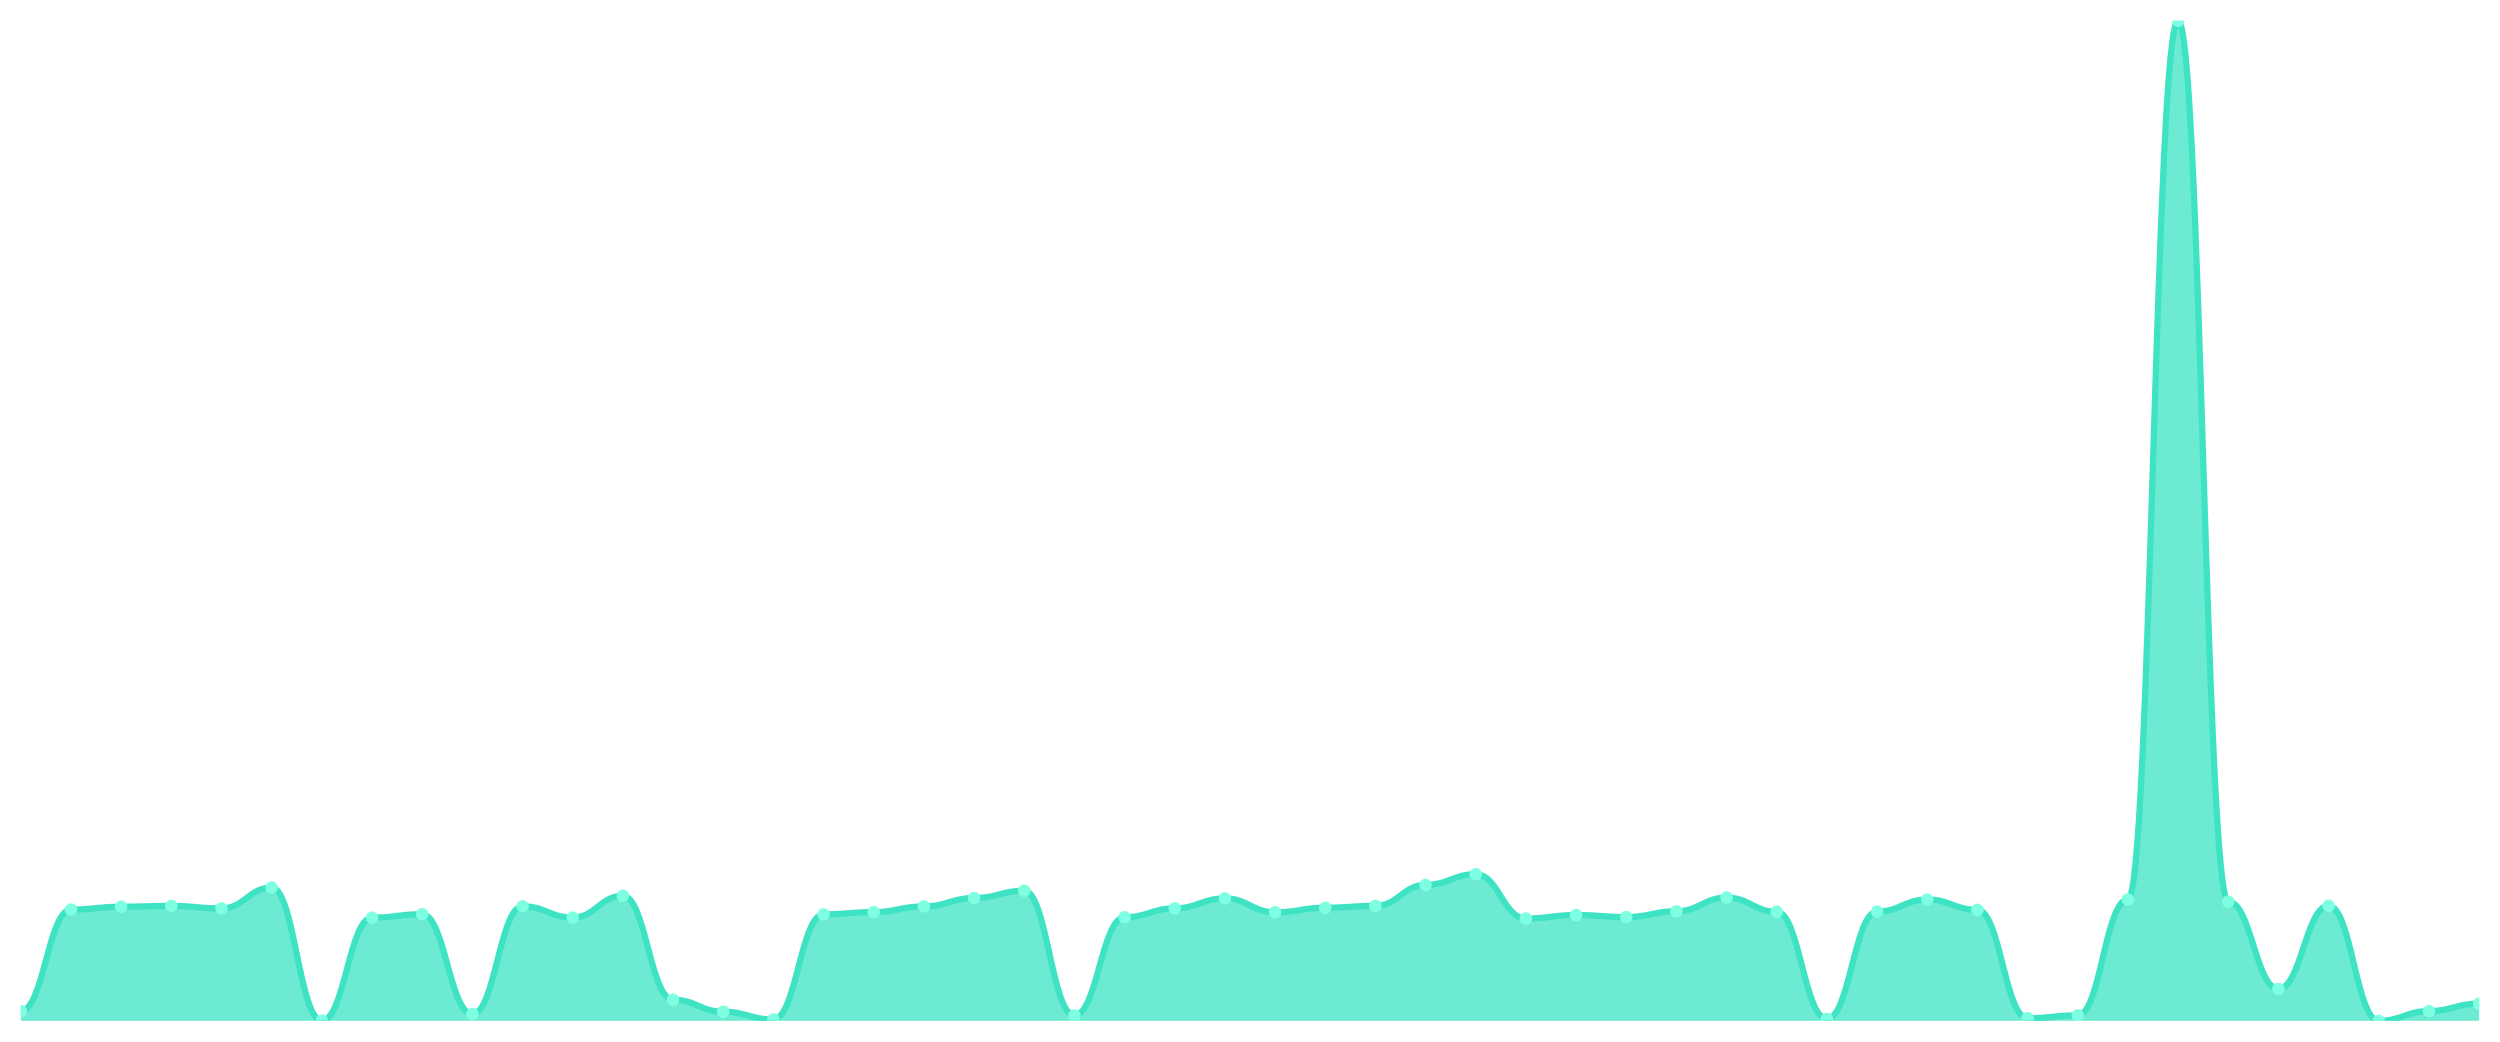
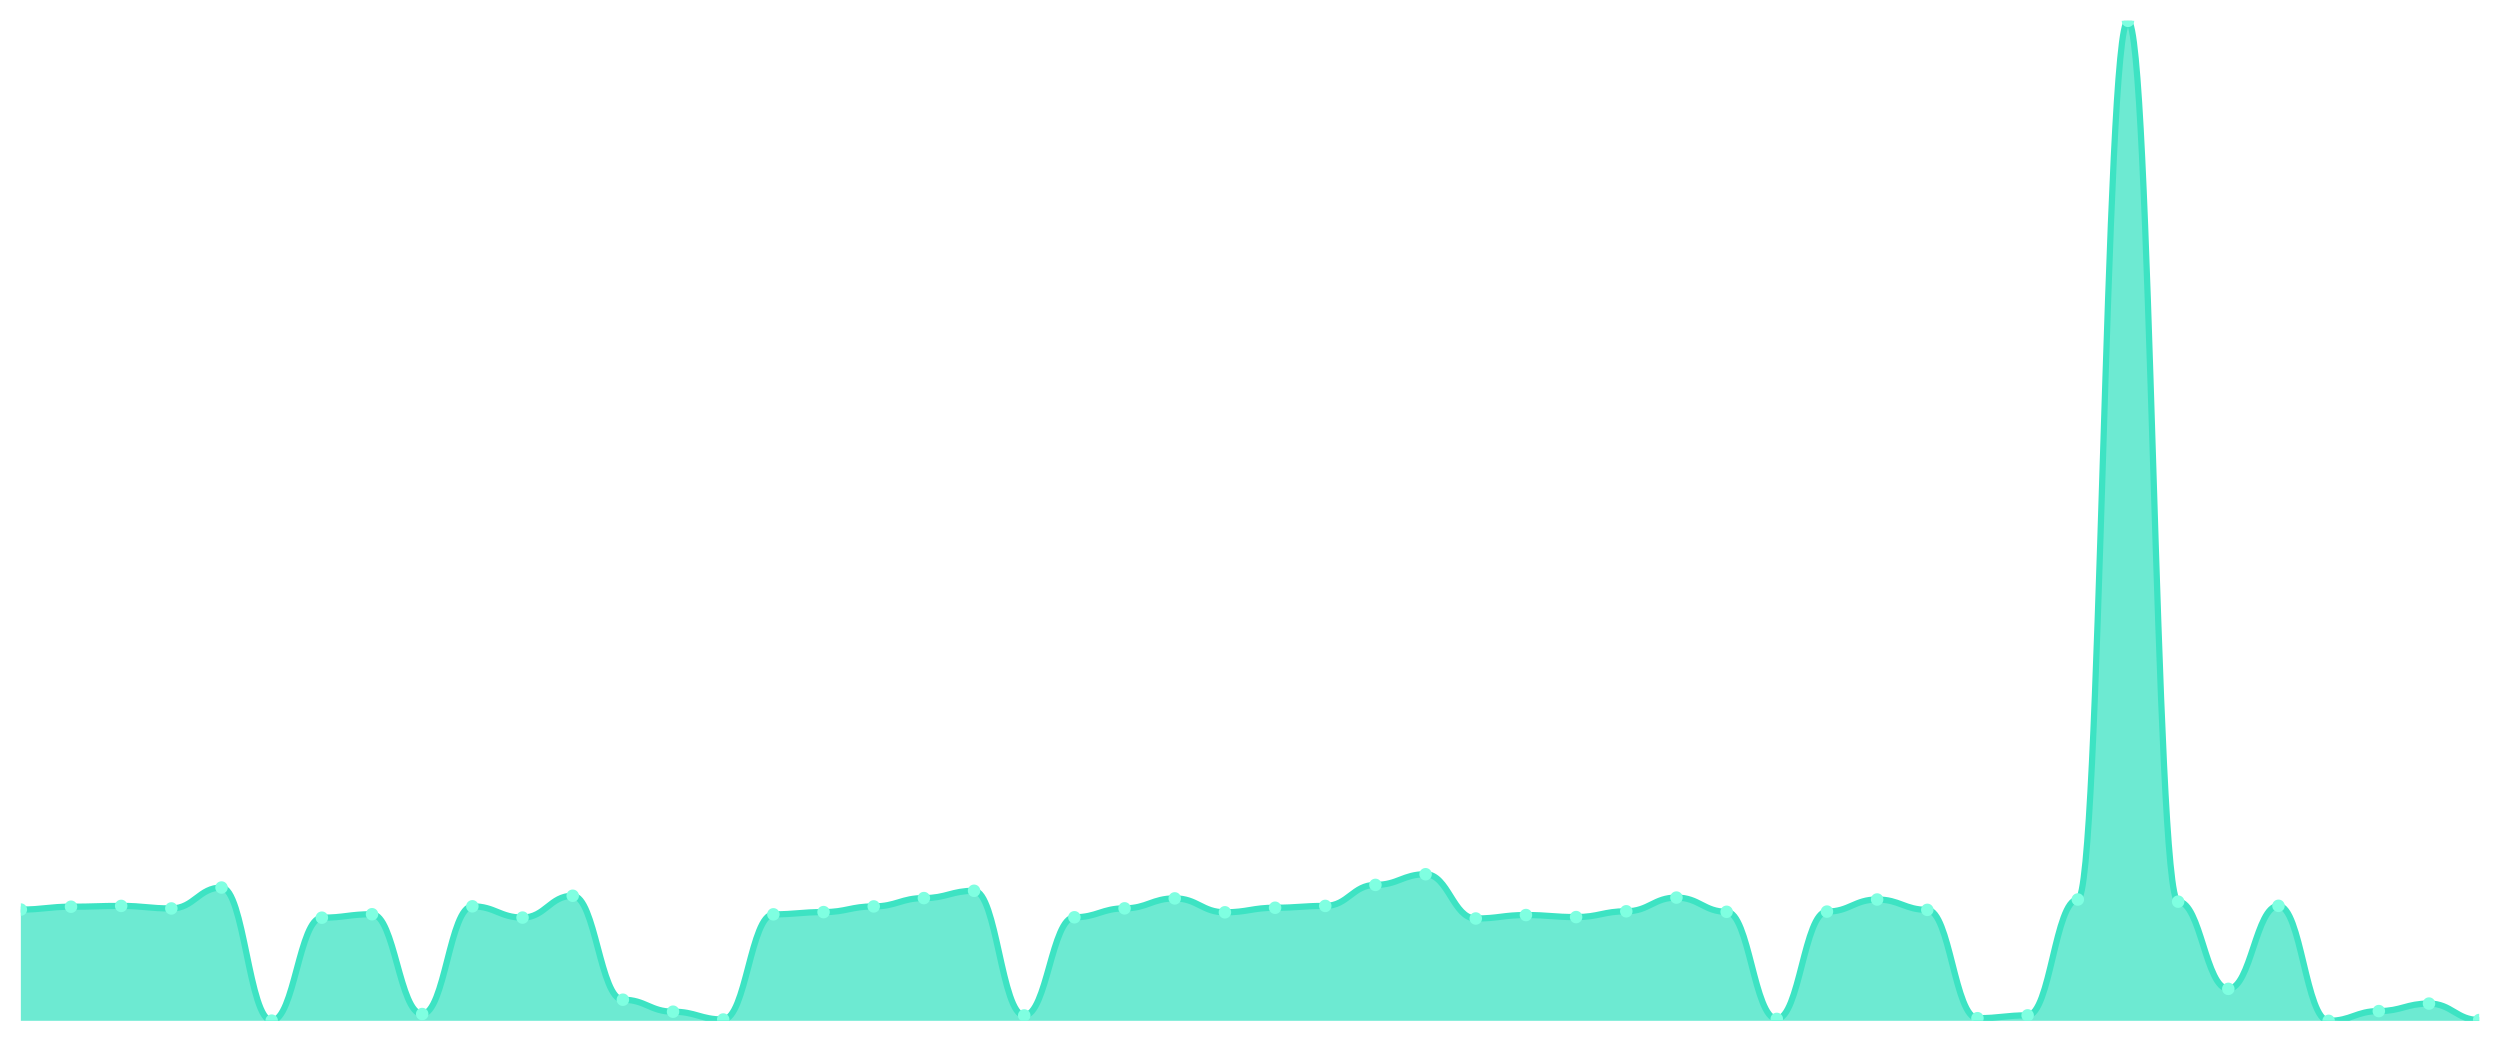
<svg xmlns="http://www.w3.org/2000/svg" viewBox="0 0 1200 500" width="1200" height="500">
  <defs>
    <clipPath id="c">
      <rect x="10" y="10" width="1180" height="480" />
    </clipPath>
  </defs>
  <rect width="1200" height="500" fill="none" />
  <g clip-path="url(#c)">
-     <path d="M 10,490 L 10,485.322 C 20.837,485.322 23.245,436.591 34.082,436.591 C 44.918,436.591 47.327,435.226 58.163,435.226 C 69,435.226 71.408,434.837 82.245,434.837 C 93.082,434.837 95.49,436.055 106.327,436.055 C 117.163,436.055 119.571,426.016 130.408,426.016 C 141.245,426.016 143.653,489.903 154.49,489.903 C 165.327,489.903 167.735,440.489 178.571,440.489 C 189.408,440.489 191.816,438.832 202.653,438.832 C 213.49,438.832 215.898,486.735 226.735,486.735 C 237.571,486.735 239.98,435.031 250.816,435.031 C 261.653,435.031 264.061,440.441 274.898,440.441 C 285.735,440.441 288.143,429.963 298.98,429.963 C 309.816,429.963 312.224,479.864 323.061,479.864 C 333.898,479.864 336.306,485.614 347.143,485.614 C 357.98,485.614 360.388,489.366 371.224,489.366 C 382.061,489.366 384.469,438.881 395.306,438.881 C 406.143,438.881 408.551,437.809 419.388,437.809 C 430.224,437.809 432.633,435.08 443.469,435.08 C 454.306,435.08 456.714,431.084 467.551,431.084 C 478.388,431.084 480.796,427.576 491.633,427.576 C 502.469,427.576 504.878,487.417 515.714,487.417 C 526.551,487.417 528.959,440.294 539.796,440.294 C 550.633,440.294 553.041,436.006 563.878,436.006 C 574.714,436.006 577.122,431.23 587.959,431.23 C 598.796,431.23 601.204,437.907 612.041,437.907 C 622.878,437.907 625.286,435.714 636.122,435.714 C 646.959,435.714 649.367,434.837 660.204,434.837 C 671.041,434.837 673.449,424.749 684.286,424.749 C 695.122,424.749 697.531,419.632 708.367,419.632 C 719.204,419.632 721.612,440.879 732.449,440.879 C 743.286,440.879 745.694,439.222 756.531,439.222 C 767.367,439.222 769.776,440.197 780.612,440.197 C 791.449,440.197 793.857,437.419 804.694,437.419 C 815.531,437.419 817.939,430.841 828.776,430.841 C 839.612,430.841 842.02,437.663 852.857,437.663 C 863.694,437.663 866.102,489.074 876.939,489.074 C 887.776,489.074 890.184,437.565 901.02,437.565 C 911.857,437.565 914.265,431.766 925.102,431.766 C 935.939,431.766 938.347,436.737 949.184,436.737 C 960.02,436.737 962.429,488.733 973.265,488.733 C 984.102,488.733 986.51,487.369 997.347,487.369 C 1008.184,487.369 1010.592,431.766 1021.429,431.766 C 1032.265,431.766 1034.673,10 1045.51,10 C 1056.347,10 1058.755,432.79 1069.592,432.79 C 1080.429,432.79 1082.837,474.65 1093.673,474.65 C 1104.51,474.65 1106.918,434.788 1117.755,434.788 C 1128.592,434.788 1131,490 1141.837,490 C 1152.673,490 1155.082,485.322 1165.918,485.322 C 1176.755,485.322 1179.163,481.716 1190,481.716 L 1190,490 Z" fill="rgba(61,227,195,0.75)" />
-     <path d="M 10,485.322 C 20.837,485.322 23.245,436.591 34.082,436.591 C 44.918,436.591 47.327,435.226 58.163,435.226 C 69,435.226 71.408,434.837 82.245,434.837 C 93.082,434.837 95.49,436.055 106.327,436.055 C 117.163,436.055 119.571,426.016 130.408,426.016 C 141.245,426.016 143.653,489.903 154.49,489.903 C 165.327,489.903 167.735,440.489 178.571,440.489 C 189.408,440.489 191.816,438.832 202.653,438.832 C 213.49,438.832 215.898,486.735 226.735,486.735 C 237.571,486.735 239.98,435.031 250.816,435.031 C 261.653,435.031 264.061,440.441 274.898,440.441 C 285.735,440.441 288.143,429.963 298.98,429.963 C 309.816,429.963 312.224,479.864 323.061,479.864 C 333.898,479.864 336.306,485.614 347.143,485.614 C 357.98,485.614 360.388,489.366 371.224,489.366 C 382.061,489.366 384.469,438.881 395.306,438.881 C 406.143,438.881 408.551,437.809 419.388,437.809 C 430.224,437.809 432.633,435.08 443.469,435.08 C 454.306,435.08 456.714,431.084 467.551,431.084 C 478.388,431.084 480.796,427.576 491.633,427.576 C 502.469,427.576 504.878,487.417 515.714,487.417 C 526.551,487.417 528.959,440.294 539.796,440.294 C 550.633,440.294 553.041,436.006 563.878,436.006 C 574.714,436.006 577.122,431.23 587.959,431.23 C 598.796,431.23 601.204,437.907 612.041,437.907 C 622.878,437.907 625.286,435.714 636.122,435.714 C 646.959,435.714 649.367,434.837 660.204,434.837 C 671.041,434.837 673.449,424.749 684.286,424.749 C 695.122,424.749 697.531,419.632 708.367,419.632 C 719.204,419.632 721.612,440.879 732.449,440.879 C 743.286,440.879 745.694,439.222 756.531,439.222 C 767.367,439.222 769.776,440.197 780.612,440.197 C 791.449,440.197 793.857,437.419 804.694,437.419 C 815.531,437.419 817.939,430.841 828.776,430.841 C 839.612,430.841 842.02,437.663 852.857,437.663 C 863.694,437.663 866.102,489.074 876.939,489.074 C 887.776,489.074 890.184,437.565 901.02,437.565 C 911.857,437.565 914.265,431.766 925.102,431.766 C 935.939,431.766 938.347,436.737 949.184,436.737 C 960.02,436.737 962.429,488.733 973.265,488.733 C 984.102,488.733 986.51,487.369 997.347,487.369 C 1008.184,487.369 1010.592,431.766 1021.429,431.766 C 1032.265,431.766 1034.673,10 1045.51,10 C 1056.347,10 1058.755,432.79 1069.592,432.79 C 1080.429,432.79 1082.837,474.65 1093.673,474.65 C 1104.51,474.65 1106.918,434.788 1117.755,434.788 C 1128.592,434.788 1131,490 1141.837,490 C 1152.673,490 1155.082,485.322 1165.918,485.322 C 1176.755,485.322 1179.163,481.716 1190,481.716" fill="none" stroke="#3de3c3" stroke-width="3" stroke-linecap="round" stroke-linejoin="round" />
-     <circle cx="10" cy="485.322" r="3" fill="#7fffe1" />
-     <circle cx="34.082" cy="436.591" r="3" fill="#7fffe1" />
-     <circle cx="58.163" cy="435.226" r="3" fill="#7fffe1" />
-     <circle cx="82.245" cy="434.837" r="3" fill="#7fffe1" />
-     <circle cx="106.327" cy="436.055" r="3" fill="#7fffe1" />
-     <circle cx="130.408" cy="426.016" r="3" fill="#7fffe1" />
-     <circle cx="154.49" cy="489.903" r="3" fill="#7fffe1" />
-     <circle cx="178.571" cy="440.489" r="3" fill="#7fffe1" />
-     <circle cx="202.653" cy="438.832" r="3" fill="#7fffe1" />
-     <circle cx="226.735" cy="486.735" r="3" fill="#7fffe1" />
-     <circle cx="250.816" cy="435.031" r="3" fill="#7fffe1" />
-     <circle cx="274.898" cy="440.441" r="3" fill="#7fffe1" />
-     <circle cx="298.98" cy="429.963" r="3" fill="#7fffe1" />
-     <circle cx="323.061" cy="479.864" r="3" fill="#7fffe1" />
-     <circle cx="347.143" cy="485.614" r="3" fill="#7fffe1" />
-     <circle cx="371.224" cy="489.366" r="3" fill="#7fffe1" />
-     <circle cx="395.306" cy="438.881" r="3" fill="#7fffe1" />
-     <circle cx="419.388" cy="437.809" r="3" fill="#7fffe1" />
-     <circle cx="443.469" cy="435.08" r="3" fill="#7fffe1" />
-     <circle cx="467.551" cy="431.084" r="3" fill="#7fffe1" />
-     <circle cx="491.633" cy="427.576" r="3" fill="#7fffe1" />
-     <circle cx="515.714" cy="487.417" r="3" fill="#7fffe1" />
-     <circle cx="539.796" cy="440.294" r="3" fill="#7fffe1" />
-     <circle cx="563.878" cy="436.006" r="3" fill="#7fffe1" />
-     <circle cx="587.959" cy="431.23" r="3" fill="#7fffe1" />
-     <circle cx="612.041" cy="437.907" r="3" fill="#7fffe1" />
-     <circle cx="636.122" cy="435.714" r="3" fill="#7fffe1" />
-     <circle cx="660.204" cy="434.837" r="3" fill="#7fffe1" />
-     <circle cx="684.286" cy="424.749" r="3" fill="#7fffe1" />
-     <circle cx="708.367" cy="419.632" r="3" fill="#7fffe1" />
-     <circle cx="732.449" cy="440.879" r="3" fill="#7fffe1" />
-     <circle cx="756.531" cy="439.222" r="3" fill="#7fffe1" />
-     <circle cx="780.612" cy="440.197" r="3" fill="#7fffe1" />
-     <circle cx="804.694" cy="437.419" r="3" fill="#7fffe1" />
-     <circle cx="828.776" cy="430.841" r="3" fill="#7fffe1" />
-     <circle cx="852.857" cy="437.663" r="3" fill="#7fffe1" />
-     <circle cx="876.939" cy="489.074" r="3" fill="#7fffe1" />
-     <circle cx="901.02" cy="437.565" r="3" fill="#7fffe1" />
-     <circle cx="925.102" cy="431.766" r="3" fill="#7fffe1" />
-     <circle cx="949.184" cy="436.737" r="3" fill="#7fffe1" />
-     <circle cx="973.265" cy="488.733" r="3" fill="#7fffe1" />
-     <circle cx="997.347" cy="487.369" r="3" fill="#7fffe1" />
-     <circle cx="1021.429" cy="431.766" r="3" fill="#7fffe1" />
-     <circle cx="1045.51" cy="10" r="3" fill="#7fffe1" />
-     <circle cx="1069.592" cy="432.79" r="3" fill="#7fffe1" />
-     <circle cx="1093.673" cy="474.65" r="3" fill="#7fffe1" />
-     <circle cx="1117.755" cy="434.788" r="3" fill="#7fffe1" />
-     <circle cx="1141.837" cy="490" r="3" fill="#7fffe1" />
-     <circle cx="1165.918" cy="485.322" r="3" fill="#7fffe1" />
-     <circle cx="1190" cy="481.716" r="3" fill="#7fffe1" />
+     <path d="M 10,490 L 10,436.591 C 20.837,436.591 23.245,435.226 34.082,435.226 C 44.918,435.226 47.327,434.837 58.163,434.837 C 69,434.837 71.408,436.055 82.245,436.055 C 93.082,436.055 95.49,426.016 106.327,426.016 C 117.163,426.016 119.571,489.903 130.408,489.903 C 141.245,489.903 143.653,440.489 154.49,440.489 C 165.327,440.489 167.735,438.832 178.571,438.832 C 189.408,438.832 191.816,486.735 202.653,486.735 C 213.49,486.735 215.898,435.031 226.735,435.031 C 237.571,435.031 239.98,440.441 250.816,440.441 C 261.653,440.441 264.061,429.963 274.898,429.963 C 285.735,429.963 288.143,479.864 298.98,479.864 C 309.816,479.864 312.224,485.614 323.061,485.614 C 333.898,485.614 336.306,489.366 347.143,489.366 C 357.98,489.366 360.388,438.881 371.224,438.881 C 382.061,438.881 384.469,437.809 395.306,437.809 C 406.143,437.809 408.551,435.08 419.388,435.08 C 430.224,435.08 432.633,431.084 443.469,431.084 C 454.306,431.084 456.714,427.576 467.551,427.576 C 478.388,427.576 480.796,487.417 491.633,487.417 C 502.469,487.417 504.878,440.294 515.714,440.294 C 526.551,440.294 528.959,436.006 539.796,436.006 C 550.633,436.006 553.041,431.23 563.878,431.23 C 574.714,431.23 577.122,437.907 587.959,437.907 C 598.796,437.907 601.204,435.714 612.041,435.714 C 622.878,435.714 625.286,434.837 636.122,434.837 C 646.959,434.837 649.367,424.749 660.204,424.749 C 671.041,424.749 673.449,419.632 684.286,419.632 C 695.122,419.632 697.531,440.879 708.367,440.879 C 719.204,440.879 721.612,439.222 732.449,439.222 C 743.286,439.222 745.694,440.197 756.531,440.197 C 767.367,440.197 769.776,437.419 780.612,437.419 C 791.449,437.419 793.857,430.841 804.694,430.841 C 815.531,430.841 817.939,437.663 828.776,437.663 C 839.612,437.663 842.02,489.074 852.857,489.074 C 863.694,489.074 866.102,437.565 876.939,437.565 C 887.776,437.565 890.184,431.766 901.02,431.766 C 911.857,431.766 914.265,436.737 925.102,436.737 C 935.939,436.737 938.347,488.733 949.184,488.733 C 960.02,488.733 962.429,487.369 973.265,487.369 C 984.102,487.369 986.51,431.766 997.347,431.766 C 1008.184,431.766 1010.592,10 1021.429,10 C 1032.265,10 1034.673,432.79 1045.51,432.79 C 1056.347,432.79 1058.755,474.65 1069.592,474.65 C 1080.429,474.65 1082.837,434.788 1093.673,434.788 C 1104.51,434.788 1106.918,490 1117.755,490 C 1128.592,490 1131,485.322 1141.837,485.322 C 1152.673,485.322 1155.082,481.716 1165.918,481.716 C 1176.755,481.716 1179.163,489.61 1190,489.61 L 1190,490 Z" fill="rgba(61,227,195,0.75)" />
+     <path d="M 10,436.591 C 20.837,436.591 23.245,435.226 34.082,435.226 C 44.918,435.226 47.327,434.837 58.163,434.837 C 69,434.837 71.408,436.055 82.245,436.055 C 93.082,436.055 95.49,426.016 106.327,426.016 C 117.163,426.016 119.571,489.903 130.408,489.903 C 141.245,489.903 143.653,440.489 154.49,440.489 C 165.327,440.489 167.735,438.832 178.571,438.832 C 189.408,438.832 191.816,486.735 202.653,486.735 C 213.49,486.735 215.898,435.031 226.735,435.031 C 237.571,435.031 239.98,440.441 250.816,440.441 C 261.653,440.441 264.061,429.963 274.898,429.963 C 285.735,429.963 288.143,479.864 298.98,479.864 C 309.816,479.864 312.224,485.614 323.061,485.614 C 333.898,485.614 336.306,489.366 347.143,489.366 C 357.98,489.366 360.388,438.881 371.224,438.881 C 382.061,438.881 384.469,437.809 395.306,437.809 C 406.143,437.809 408.551,435.08 419.388,435.08 C 430.224,435.08 432.633,431.084 443.469,431.084 C 454.306,431.084 456.714,427.576 467.551,427.576 C 478.388,427.576 480.796,487.417 491.633,487.417 C 502.469,487.417 504.878,440.294 515.714,440.294 C 526.551,440.294 528.959,436.006 539.796,436.006 C 550.633,436.006 553.041,431.23 563.878,431.23 C 574.714,431.23 577.122,437.907 587.959,437.907 C 598.796,437.907 601.204,435.714 612.041,435.714 C 622.878,435.714 625.286,434.837 636.122,434.837 C 646.959,434.837 649.367,424.749 660.204,424.749 C 671.041,424.749 673.449,419.632 684.286,419.632 C 695.122,419.632 697.531,440.879 708.367,440.879 C 719.204,440.879 721.612,439.222 732.449,439.222 C 743.286,439.222 745.694,440.197 756.531,440.197 C 767.367,440.197 769.776,437.419 780.612,437.419 C 791.449,437.419 793.857,430.841 804.694,430.841 C 815.531,430.841 817.939,437.663 828.776,437.663 C 839.612,437.663 842.02,489.074 852.857,489.074 C 863.694,489.074 866.102,437.565 876.939,437.565 C 887.776,437.565 890.184,431.766 901.02,431.766 C 911.857,431.766 914.265,436.737 925.102,436.737 C 935.939,436.737 938.347,488.733 949.184,488.733 C 960.02,488.733 962.429,487.369 973.265,487.369 C 984.102,487.369 986.51,431.766 997.347,431.766 C 1008.184,431.766 1010.592,10 1021.429,10 C 1032.265,10 1034.673,432.79 1045.51,432.79 C 1056.347,432.79 1058.755,474.65 1069.592,474.65 C 1080.429,474.65 1082.837,434.788 1093.673,434.788 C 1104.51,434.788 1106.918,490 1117.755,490 C 1128.592,490 1131,485.322 1141.837,485.322 C 1152.673,485.322 1155.082,481.716 1165.918,481.716 C 1176.755,481.716 1179.163,489.61 1190,489.61" fill="none" stroke="#3de3c3" stroke-width="3" stroke-linecap="round" stroke-linejoin="round" />
+     <circle cx="10" cy="436.591" r="3" fill="#7fffe1" />
+     <circle cx="34.082" cy="435.226" r="3" fill="#7fffe1" />
+     <circle cx="58.163" cy="434.837" r="3" fill="#7fffe1" />
+     <circle cx="82.245" cy="436.055" r="3" fill="#7fffe1" />
+     <circle cx="106.327" cy="426.016" r="3" fill="#7fffe1" />
+     <circle cx="130.408" cy="489.903" r="3" fill="#7fffe1" />
+     <circle cx="154.49" cy="440.489" r="3" fill="#7fffe1" />
+     <circle cx="178.571" cy="438.832" r="3" fill="#7fffe1" />
+     <circle cx="202.653" cy="486.735" r="3" fill="#7fffe1" />
+     <circle cx="226.735" cy="435.031" r="3" fill="#7fffe1" />
+     <circle cx="250.816" cy="440.441" r="3" fill="#7fffe1" />
+     <circle cx="274.898" cy="429.963" r="3" fill="#7fffe1" />
+     <circle cx="298.98" cy="479.864" r="3" fill="#7fffe1" />
+     <circle cx="323.061" cy="485.614" r="3" fill="#7fffe1" />
+     <circle cx="347.143" cy="489.366" r="3" fill="#7fffe1" />
+     <circle cx="371.224" cy="438.881" r="3" fill="#7fffe1" />
+     <circle cx="395.306" cy="437.809" r="3" fill="#7fffe1" />
+     <circle cx="419.388" cy="435.08" r="3" fill="#7fffe1" />
+     <circle cx="443.469" cy="431.084" r="3" fill="#7fffe1" />
+     <circle cx="467.551" cy="427.576" r="3" fill="#7fffe1" />
+     <circle cx="491.633" cy="487.417" r="3" fill="#7fffe1" />
+     <circle cx="515.714" cy="440.294" r="3" fill="#7fffe1" />
+     <circle cx="539.796" cy="436.006" r="3" fill="#7fffe1" />
+     <circle cx="563.878" cy="431.23" r="3" fill="#7fffe1" />
+     <circle cx="587.959" cy="437.907" r="3" fill="#7fffe1" />
+     <circle cx="612.041" cy="435.714" r="3" fill="#7fffe1" />
+     <circle cx="636.122" cy="434.837" r="3" fill="#7fffe1" />
+     <circle cx="660.204" cy="424.749" r="3" fill="#7fffe1" />
+     <circle cx="684.286" cy="419.632" r="3" fill="#7fffe1" />
+     <circle cx="708.367" cy="440.879" r="3" fill="#7fffe1" />
+     <circle cx="732.449" cy="439.222" r="3" fill="#7fffe1" />
+     <circle cx="756.531" cy="440.197" r="3" fill="#7fffe1" />
+     <circle cx="780.612" cy="437.419" r="3" fill="#7fffe1" />
+     <circle cx="804.694" cy="430.841" r="3" fill="#7fffe1" />
+     <circle cx="828.776" cy="437.663" r="3" fill="#7fffe1" />
+     <circle cx="852.857" cy="489.074" r="3" fill="#7fffe1" />
+     <circle cx="876.939" cy="437.565" r="3" fill="#7fffe1" />
+     <circle cx="901.02" cy="431.766" r="3" fill="#7fffe1" />
+     <circle cx="925.102" cy="436.737" r="3" fill="#7fffe1" />
+     <circle cx="949.184" cy="488.733" r="3" fill="#7fffe1" />
+     <circle cx="973.265" cy="487.369" r="3" fill="#7fffe1" />
+     <circle cx="997.347" cy="431.766" r="3" fill="#7fffe1" />
+     <circle cx="1021.429" cy="10" r="3" fill="#7fffe1" />
+     <circle cx="1045.51" cy="432.79" r="3" fill="#7fffe1" />
+     <circle cx="1069.592" cy="474.65" r="3" fill="#7fffe1" />
+     <circle cx="1093.673" cy="434.788" r="3" fill="#7fffe1" />
+     <circle cx="1117.755" cy="490" r="3" fill="#7fffe1" />
+     <circle cx="1141.837" cy="485.322" r="3" fill="#7fffe1" />
+     <circle cx="1165.918" cy="481.716" r="3" fill="#7fffe1" />
+     <circle cx="1190" cy="489.61" r="3" fill="#7fffe1" />
  </g>
</svg>
